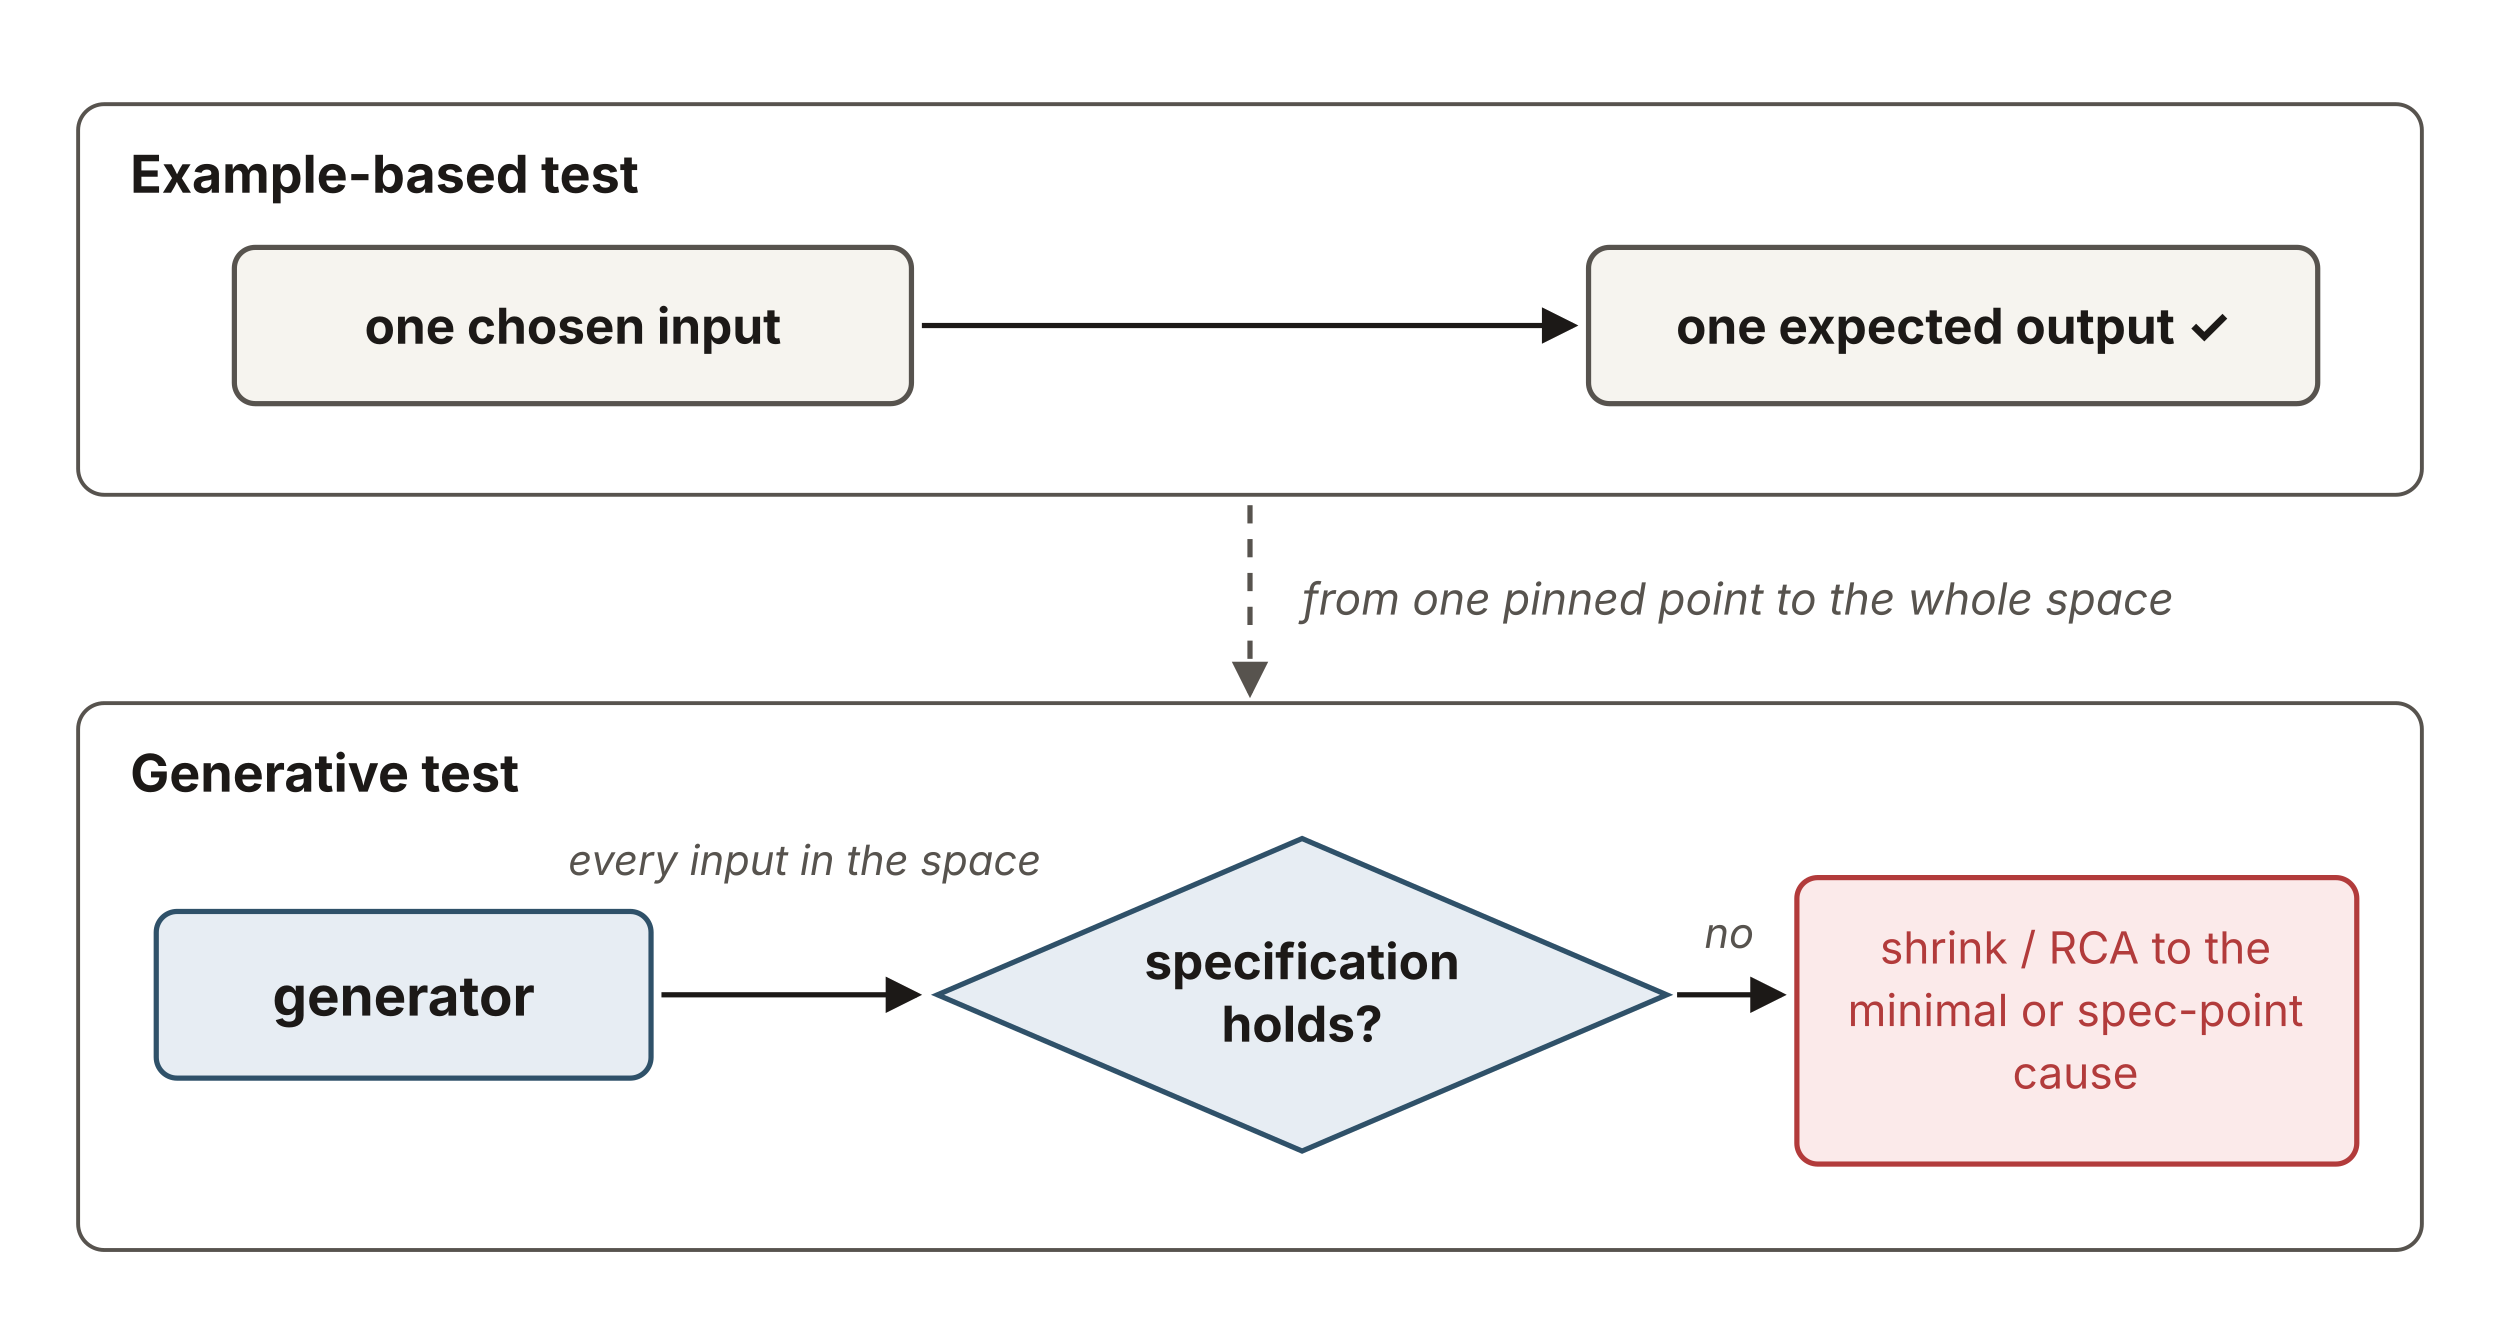
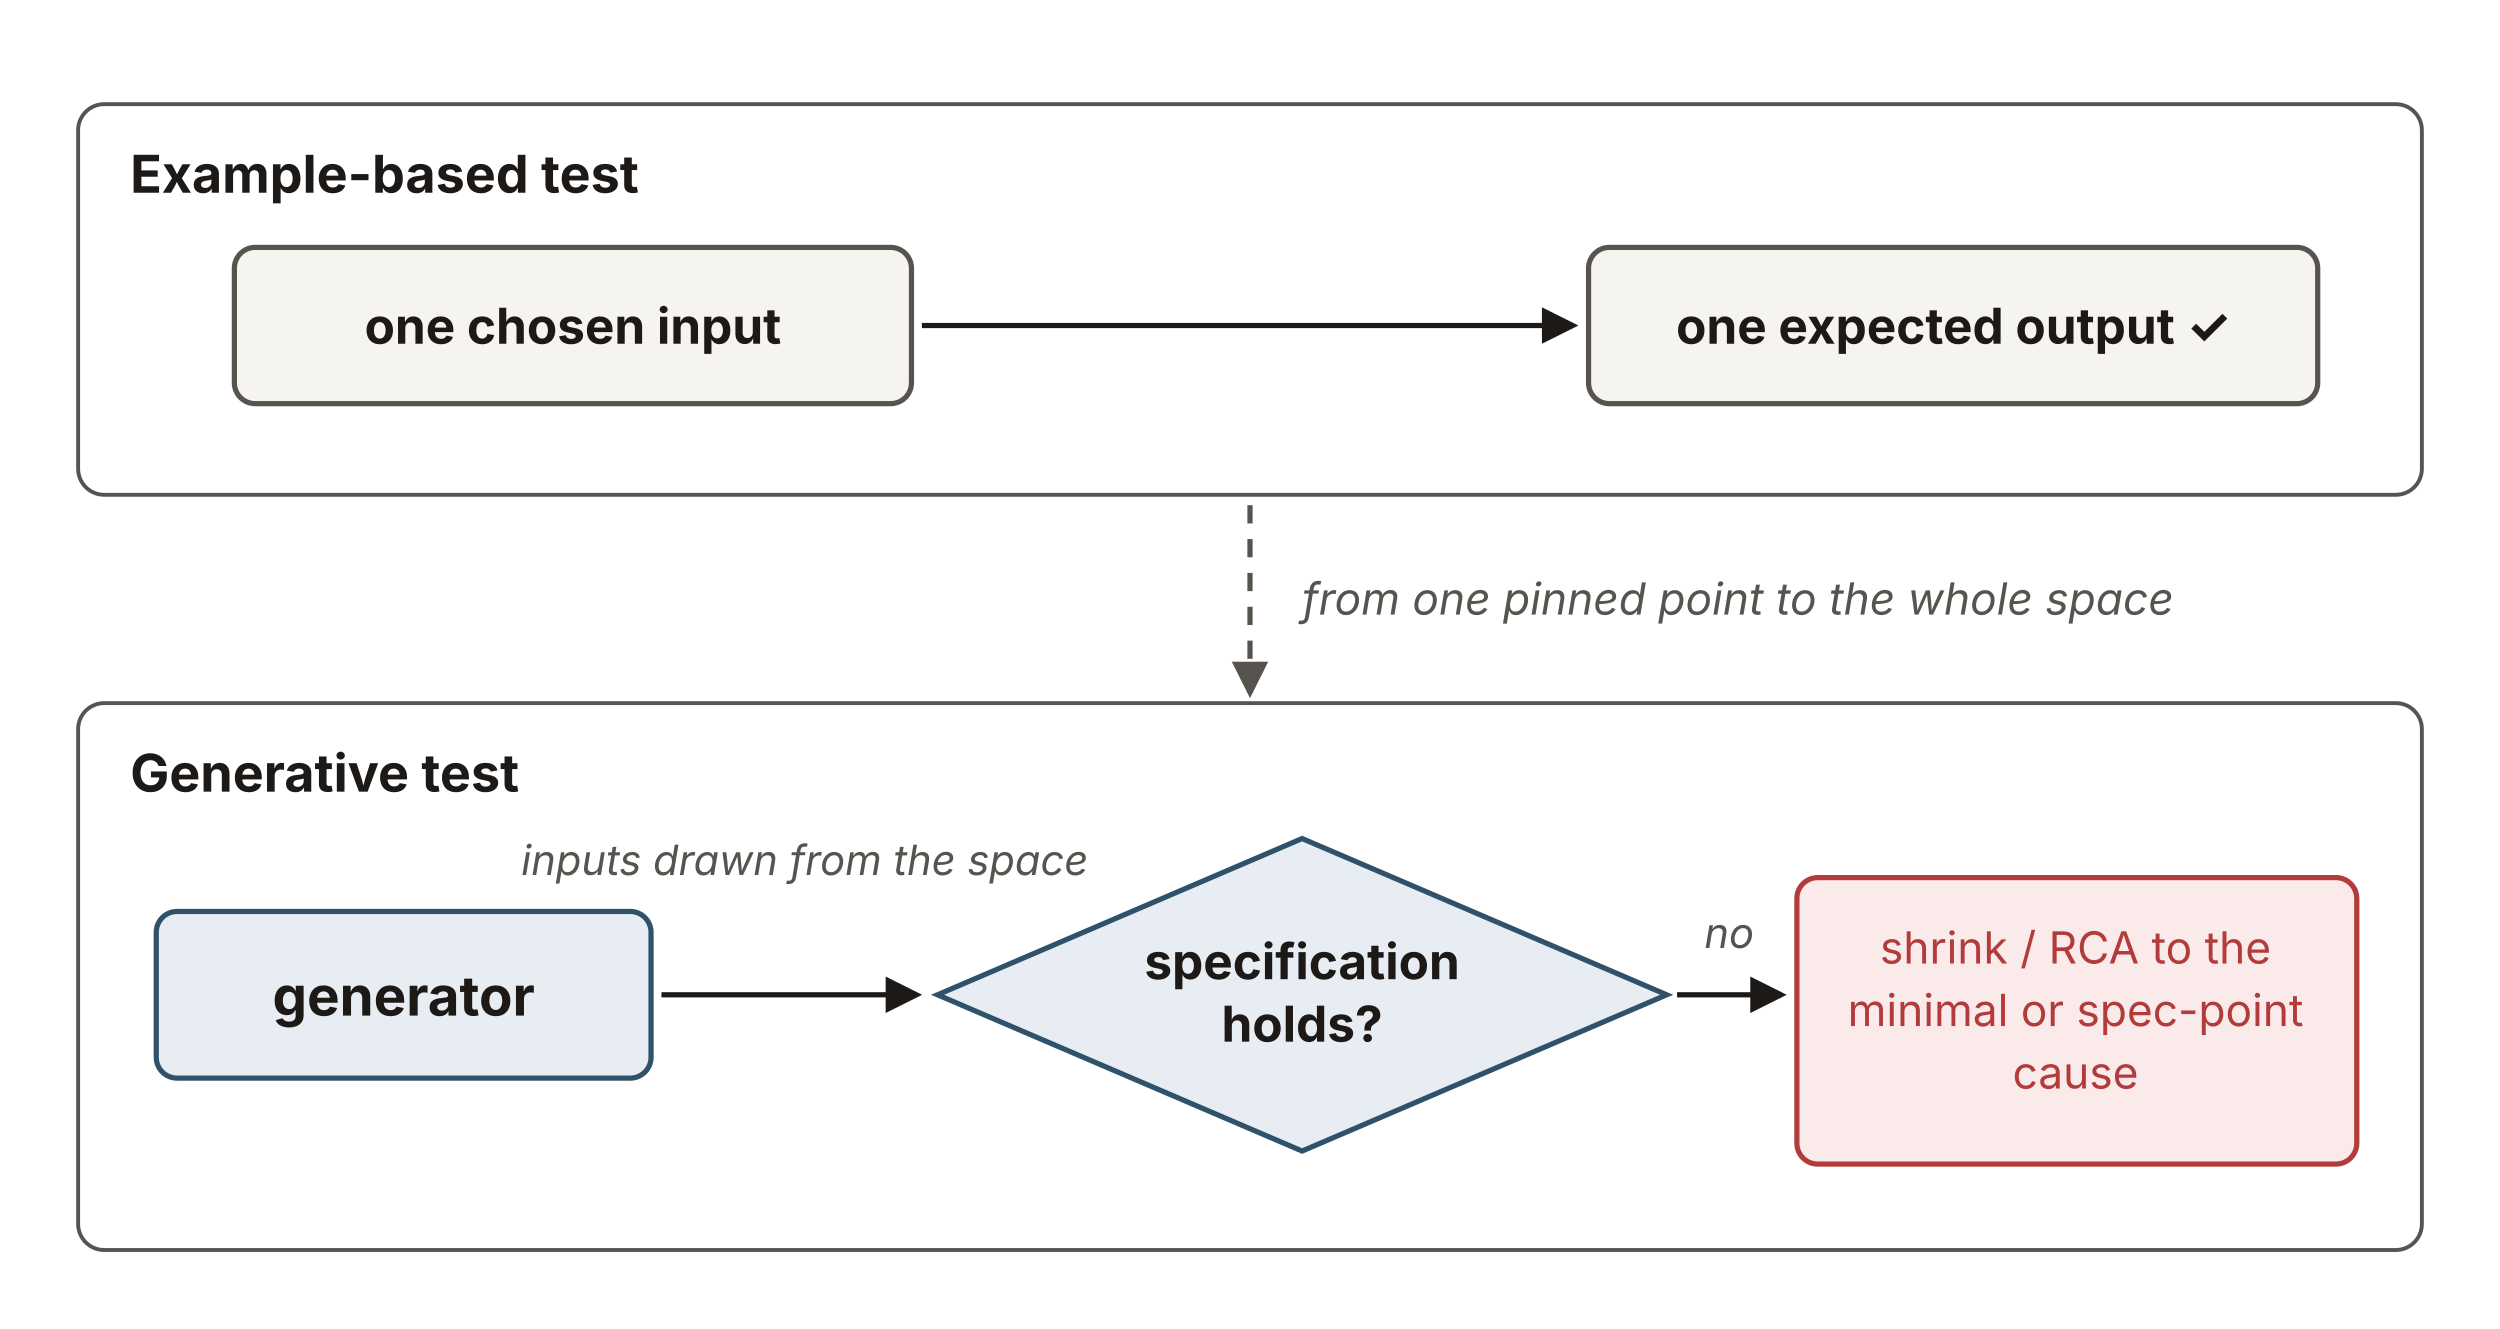
<svg xmlns="http://www.w3.org/2000/svg" viewBox="0 0 960 510" width="960" height="510" role="group" aria-labelledby="egTitle egDesc" font-family="'Source Sans 3', -apple-system, 'Segoe UI', sans-serif">
  <defs>
    <marker id="eg-ah" viewBox="0 0 10 10" refX="8.5" refY="5" markerWidth="7" markerHeight="7" orient="auto-start-reverse">
      <path d="M0,0 L10,5 L0,10 z" fill="#1c1917" />
    </marker>
    <marker id="eg-ah-mut" viewBox="0 0 10 10" refX="8.5" refY="5" markerWidth="7" markerHeight="7" orient="auto-start-reverse">
      <path d="M0,0 L10,5 L0,10 z" fill="#57534e" />
    </marker>
  </defs>
  <rect x="30" y="40" width="900" height="150" rx="10" fill="none" stroke="#57534e" stroke-width="1.5" />
  <text x="50" y="74" font-size="20" font-weight="700" fill="#1c1917">Example-based test</text>
  <rect x="90" y="95" width="260" height="60" rx="8" fill="#f6f4ef" stroke="#57534e" stroke-width="2" />
  <text x="220" y="132" text-anchor="middle" font-size="19" font-weight="700" fill="#1c1917">one chosen input</text>
  <line x1="354" y1="125" x2="604" y2="125" stroke="#1c1917" stroke-width="2" marker-end="url(#eg-ah)" />
  <rect x="610" y="95" width="280" height="60" rx="8" fill="#f6f4ef" stroke="#57534e" stroke-width="2" />
  <text x="750" y="132" text-anchor="middle" font-size="19" font-weight="700" fill="#1c1917">one expected output ✓</text>
  <line x1="480" y1="194" x2="480" y2="266" stroke="#57534e" stroke-width="2" stroke-dasharray="7 6" marker-end="url(#eg-ah-mut)" />
  <text x="500" y="236" font-size="17" font-style="italic" fill="#57534e">from one pinned point to the whole space</text>
  <rect x="30" y="270" width="900" height="210" rx="10" fill="none" stroke="#57534e" stroke-width="1.5" />
  <text x="50" y="304" font-size="20" font-weight="700" fill="#1c1917">Generative test</text>
  <rect x="60" y="350" width="190" height="64" rx="8" fill="#e7edf3" stroke="#2f5169" stroke-width="2" />
  <text x="155" y="390" text-anchor="middle" font-size="21" font-weight="700" fill="#1c1917">generator</text>
  <line x1="254" y1="382" x2="352" y2="382" stroke="#1c1917" stroke-width="2" marker-end="url(#eg-ah)" />
-   <text x="309" y="336" text-anchor="middle" font-size="16" font-style="italic" fill="#57534e">every input in the space</text>
+   <text x="309" y="336" text-anchor="middle" font-size="16" font-style="italic" fill="#57534e">inputs drawn from the space</text>
  <polygon points="500,322 640,382 500,442 360,382" fill="#e7edf3" stroke="#2f5169" stroke-width="2" />
  <text x="500" y="376" text-anchor="middle" font-size="19" font-weight="700" fill="#1c1917">specification</text>
  <text x="500" y="400" text-anchor="middle" font-size="19" font-weight="700" fill="#1c1917">holds?</text>
  <line x1="644" y1="382" x2="684" y2="382" stroke="#1c1917" stroke-width="2" marker-end="url(#eg-ah)" />
  <text x="664" y="364" text-anchor="middle" font-size="16" font-style="italic" fill="#57534e">no</text>
  <rect x="690" y="337" width="215" height="110" rx="8" fill="#fbeaea" stroke="#b23b3b" stroke-width="2" />
  <text x="797" y="370" text-anchor="middle" font-size="17" fill="#b23b3b">shrink / RCA to the</text>
  <text x="797" y="394" text-anchor="middle" font-size="17" fill="#b23b3b">minimal or spec-point</text>
  <text x="797" y="418" text-anchor="middle" font-size="17" fill="#b23b3b">cause</text>
</svg>
